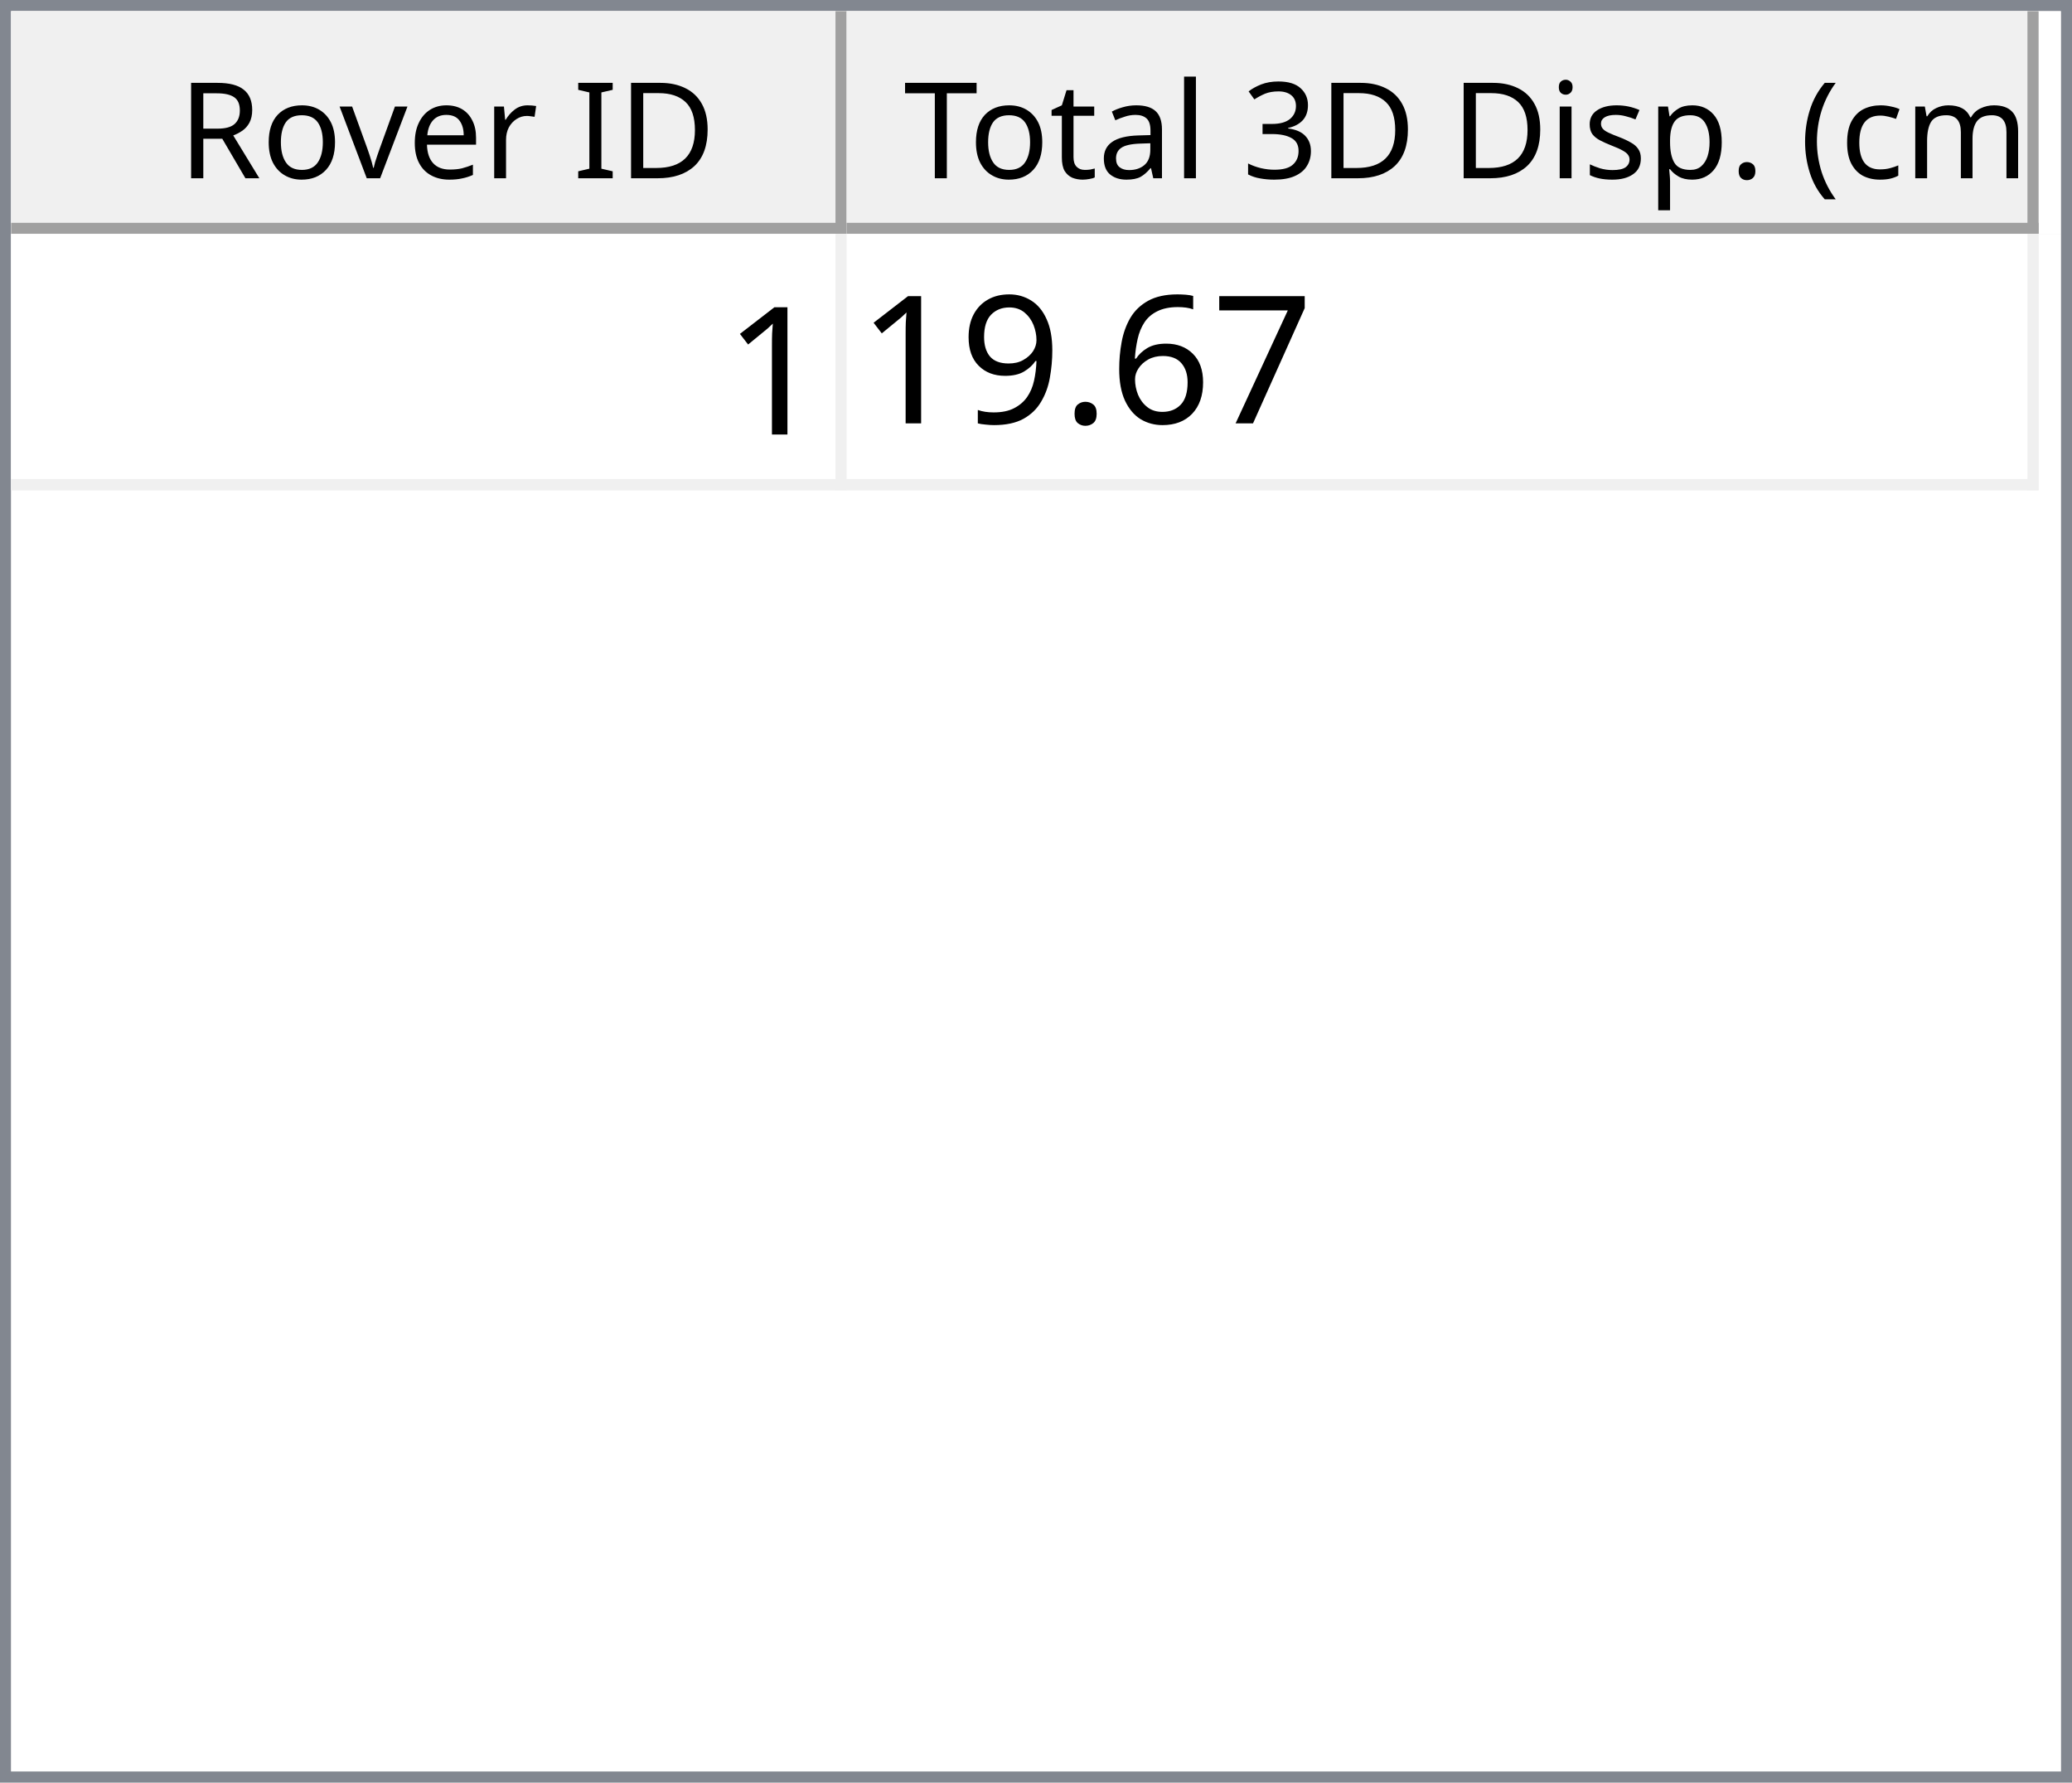
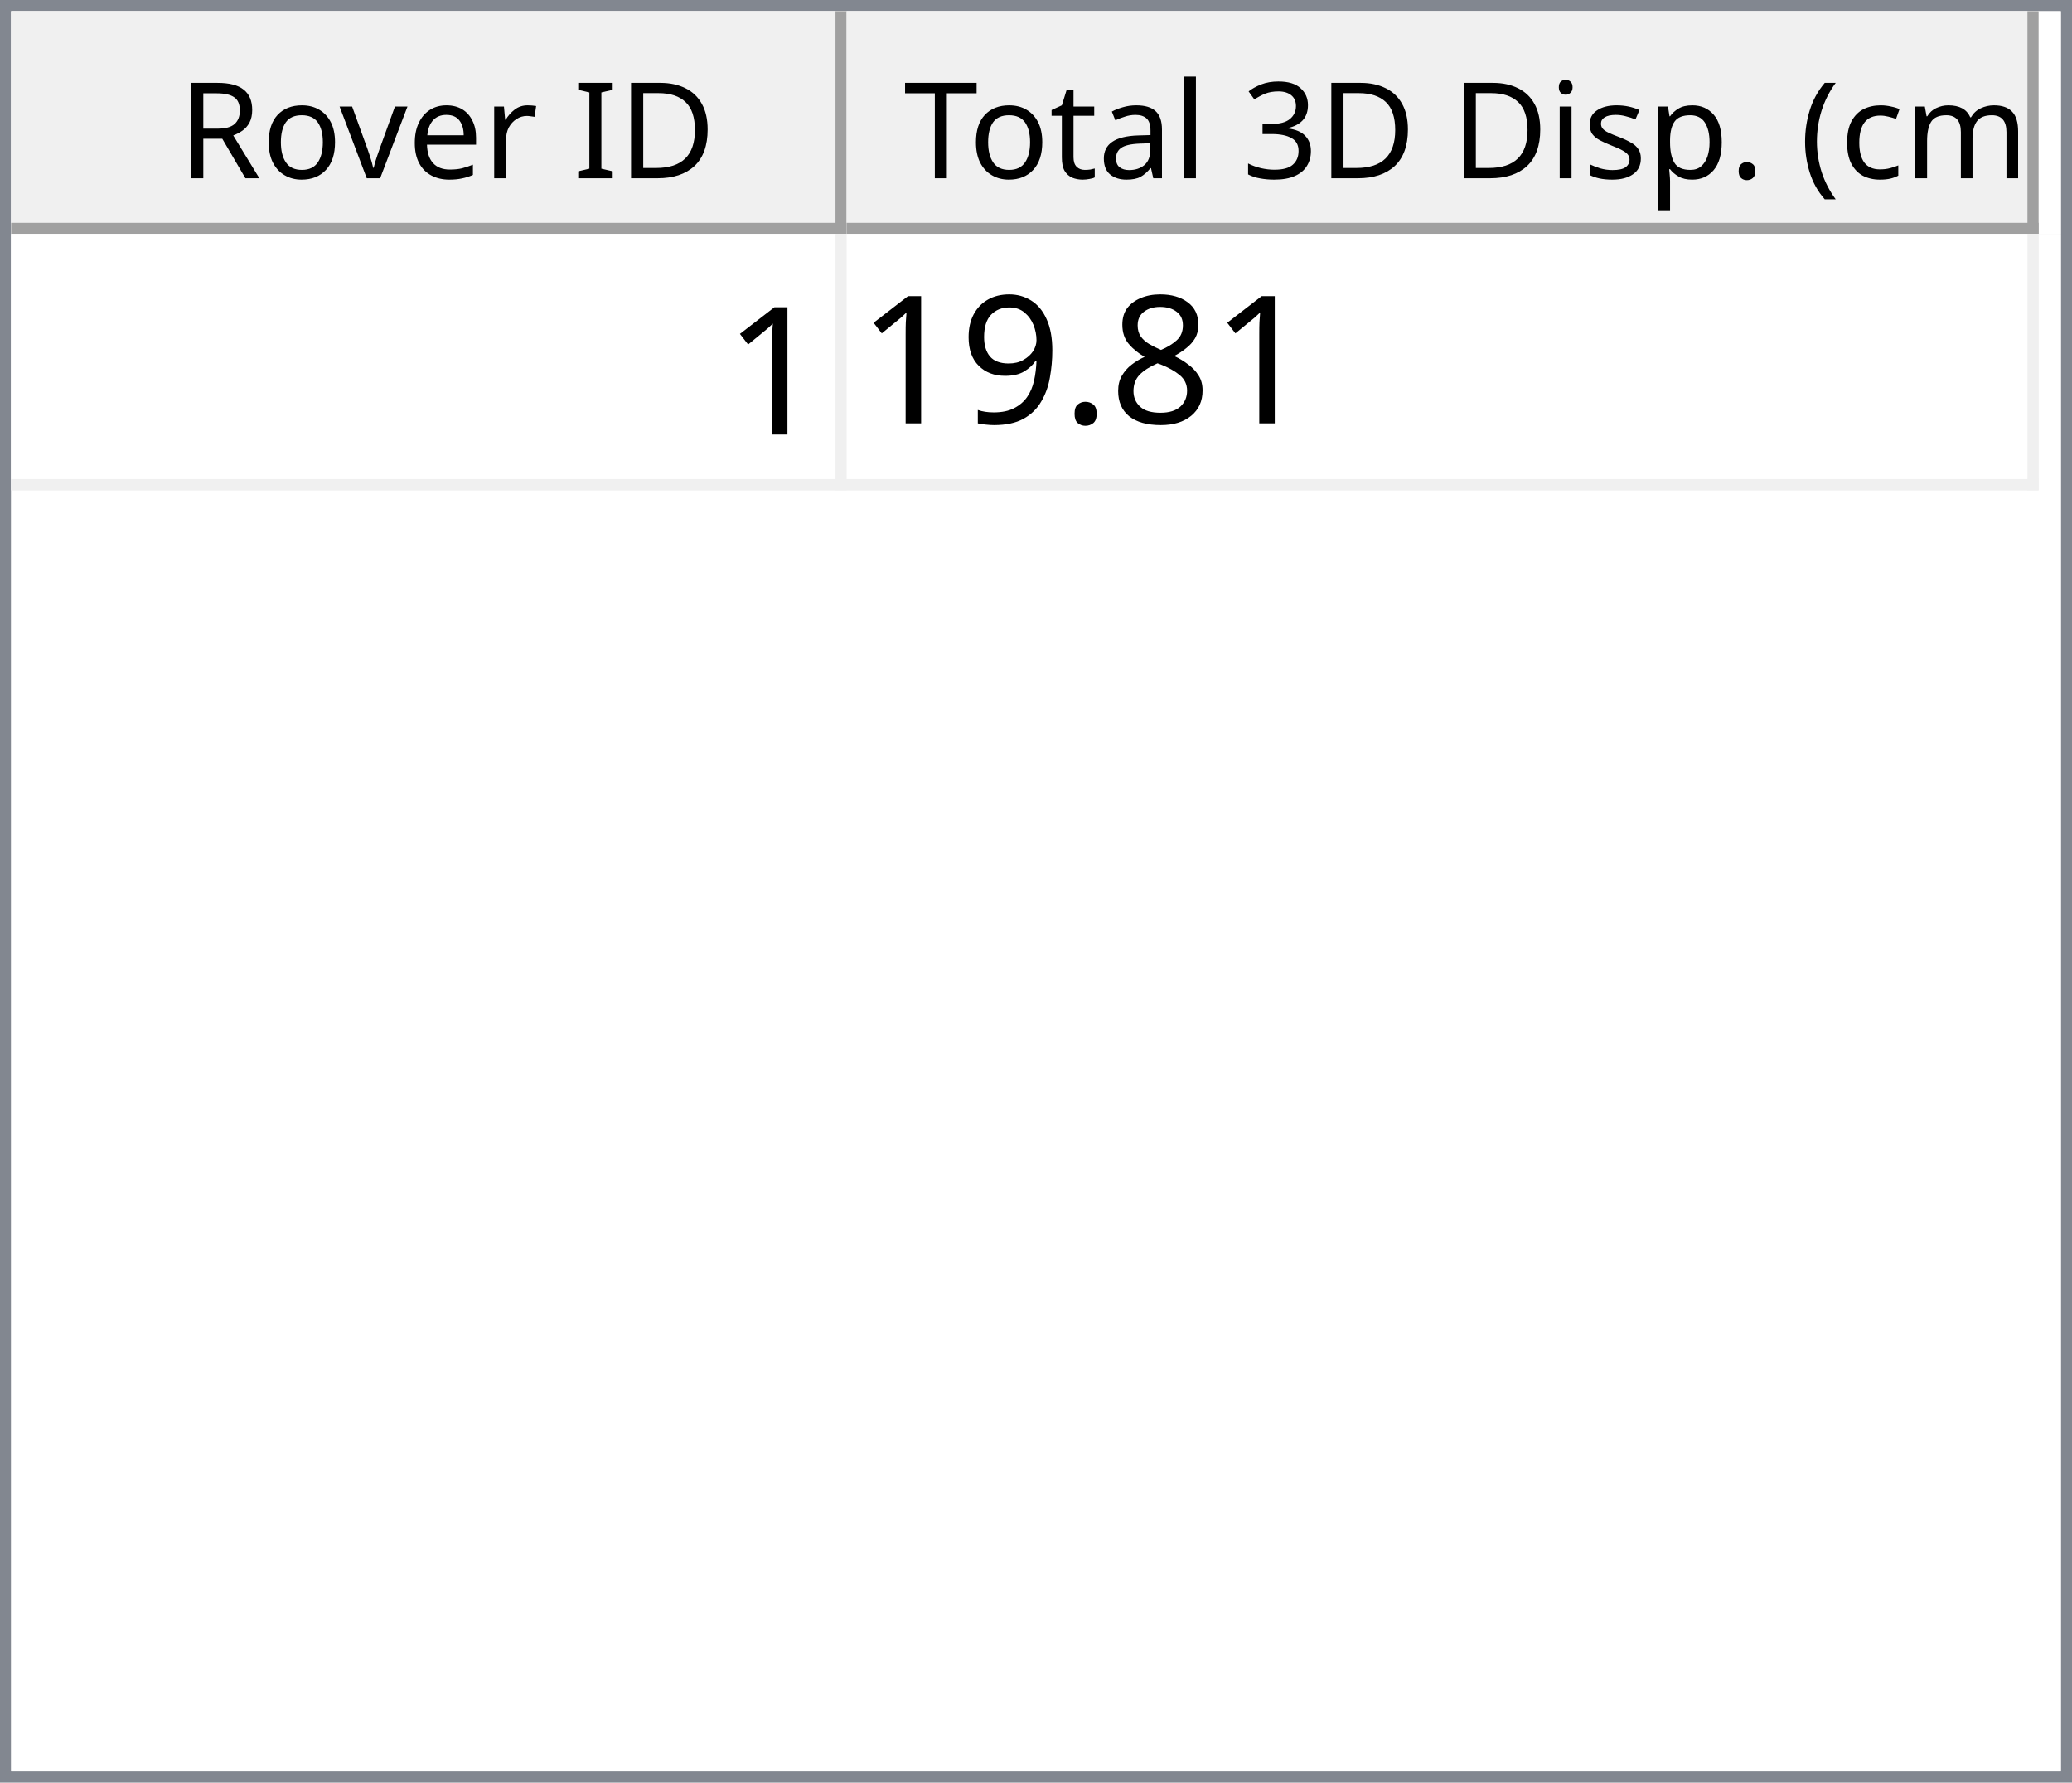
<svg xmlns="http://www.w3.org/2000/svg" style="fill-opacity:1; color-rendering:auto; color-interpolation:auto; text-rendering:auto; stroke:black; stroke-linecap:square; stroke-miterlimit:10; shape-rendering:auto; stroke-opacity:1; fill:black; stroke-dasharray:none; font-weight:normal; stroke-width:1; font-family:'Dialog'; font-style:normal; stroke-linejoin:miter; font-size:12px; stroke-dashoffset:0; image-rendering:auto;" width="186" height="160">
  <defs id="genericDefs" />
  <g>
    <defs id="defs1">
      <clipPath clipPathUnits="userSpaceOnUse" id="clipPath1">
        <path d="M0 0 L186 0 L186 160 L0 160 L0 0 Z" />
      </clipPath>
      <clipPath clipPathUnits="userSpaceOnUse" id="clipPath2">
        <path d="M0 0 L0 160 L186 160 L186 0 Z" />
      </clipPath>
      <clipPath clipPathUnits="userSpaceOnUse" id="clipPath3">
        <path d="M0 0 L0 20 L184 20 L184 0 Z" />
      </clipPath>
      <clipPath clipPathUnits="userSpaceOnUse" id="clipPath4">
        <path d="M0 0 L0 20 L75 20 L75 0 Z" />
      </clipPath>
      <clipPath clipPathUnits="userSpaceOnUse" id="clipPath5">
        <path d="M1 1 L1 19 L74 19 L74 1 Z" />
      </clipPath>
      <clipPath clipPathUnits="userSpaceOnUse" id="clipPath6">
        <path d="M0 0 L0 18 L73 18 L73 0 Z" />
      </clipPath>
      <clipPath clipPathUnits="userSpaceOnUse" id="clipPath7">
        <path d="M-0.5 -0.5 L-0.5 19.5 L74.5 19.5 L74.5 -0.5 Z" />
      </clipPath>
      <clipPath clipPathUnits="userSpaceOnUse" id="clipPath8">
        <path d="M0 0 L0 20 L107 20 L107 0 Z" />
      </clipPath>
      <clipPath clipPathUnits="userSpaceOnUse" id="clipPath9">
        <path d="M1 1 L1 19 L106 19 L106 1 Z" />
      </clipPath>
      <clipPath clipPathUnits="userSpaceOnUse" id="clipPath10">
        <path d="M0 0 L0 18 L105 18 L105 0 Z" />
      </clipPath>
      <clipPath clipPathUnits="userSpaceOnUse" id="clipPath11">
        <path d="M-0.5 -0.5 L-0.5 19.5 L106.5 19.5 L106.5 -0.5 Z" />
      </clipPath>
      <clipPath clipPathUnits="userSpaceOnUse" id="clipPath12">
        <path d="M0 0 L0 138 L184 138 L184 0 Z" />
      </clipPath>
      <clipPath clipPathUnits="userSpaceOnUse" id="clipPath13">
        <path d="M0 0 L0 23 L182 23 L182 0 Z" />
      </clipPath>
      <clipPath clipPathUnits="userSpaceOnUse" id="clipPath14">
        <path d="M-0.5 -0.5 L-0.5 22.5 L181.5 22.5 L181.5 -0.5 Z" />
      </clipPath>
      <clipPath clipPathUnits="userSpaceOnUse" id="clipPath15">
        <path d="M0 0 L0 22 L74 22 L74 0 Z" />
      </clipPath>
      <clipPath clipPathUnits="userSpaceOnUse" id="clipPath16">
        <path d="M0 0 L0 22 L106 22 L106 0 Z" />
      </clipPath>
      <font horiz-adv-x="64.551" id="font1">
        <font-face ascent="107.91" descent="25.098" units-per-em="100" style="font-style:normal; font-family:Segoe UI; font-weight:normal;" />
        <missing-glyph horiz-adv-x="64.551" d="M8.109 0 L8.109 68.266 L56.453 68.266 L56.453 0 L8.109 0 ZM15.328 7.234 L49.219 7.234 L49.219 61.031 L15.328 61.031 L15.328 7.234 Z" />
        <glyph unicode="D" horiz-adv-x="70.117" d="M9.188 0 L9.188 70.016 L28.516 70.016 Q65.531 70.016 65.531 35.891 Q65.531 19.672 55.25 9.836 Q44.969 0 27.734 0 L9.188 0 ZM17.391 62.594 L17.391 7.422 L27.828 7.422 Q41.609 7.422 49.273 14.797 Q56.938 22.172 56.938 35.688 Q56.938 62.594 28.328 62.594 L17.391 62.594 Z" />
        <glyph unicode="I" horiz-adv-x="26.611" d="M17.391 0 L9.188 0 L9.188 70.016 L17.391 70.016 L17.391 0 Z" />
        <glyph unicode=" " horiz-adv-x="27.393" d="" />
        <glyph unicode="r" horiz-adv-x="34.766" d="M34.188 41.891 Q32.078 43.5 28.125 43.5 Q23 43.5 19.555 38.672 Q16.109 33.844 16.109 25.484 L16.109 0 L8.109 0 L8.109 50 L16.109 50 L16.109 39.703 L16.312 39.703 Q18.016 44.969 21.531 47.922 Q25.047 50.875 29.391 50.875 Q32.516 50.875 34.188 50.203 L34.188 41.891 Z" />
        <glyph unicode="e" horiz-adv-x="52.295" d="M48.297 23 L12.984 23 Q13.188 14.656 17.484 10.109 Q21.781 5.562 29.297 5.562 Q37.75 5.562 44.828 11.141 L44.828 3.609 Q38.234 -1.172 27.391 -1.172 Q16.797 -1.172 10.742 5.641 Q4.688 12.453 4.688 24.812 Q4.688 36.469 11.305 43.82 Q17.922 51.172 27.734 51.172 Q37.547 51.172 42.922 44.828 Q48.297 38.484 48.297 27.203 L48.297 23 ZM40.094 29.781 Q40.047 36.719 36.75 40.578 Q33.453 44.438 27.594 44.438 Q21.922 44.438 17.969 40.383 Q14.016 36.328 13.094 29.781 L40.094 29.781 Z" />
        <glyph unicode="v" horiz-adv-x="47.9" d="M47.406 50 L27.484 0 L19.625 0 L0.688 50 L9.469 50 L22.172 13.672 Q23.578 9.672 23.922 6.688 L24.125 6.688 Q24.609 10.453 25.688 13.484 L38.969 50 L47.406 50 Z" />
        <glyph unicode="o" horiz-adv-x="58.594" d="M29 -1.172 Q17.922 -1.172 11.305 5.836 Q4.688 12.844 4.688 24.422 Q4.688 37.016 11.57 44.094 Q18.453 51.172 30.172 51.172 Q41.359 51.172 47.633 44.289 Q53.906 37.406 53.906 25.203 Q53.906 13.234 47.141 6.031 Q40.375 -1.172 29 -1.172 ZM29.594 44.438 Q21.875 44.438 17.383 39.188 Q12.891 33.938 12.891 24.703 Q12.891 15.828 17.43 10.695 Q21.969 5.562 29.594 5.562 Q37.359 5.562 41.531 10.594 Q45.703 15.625 45.703 24.906 Q45.703 34.281 41.531 39.359 Q37.359 44.438 29.594 44.438 Z" />
        <glyph unicode="R" horiz-adv-x="59.814" d="M59.375 0 L49.609 0 L37.891 19.625 Q36.281 22.359 34.766 24.289 Q33.25 26.219 31.664 27.438 Q30.078 28.656 28.25 29.219 Q26.422 29.781 24.125 29.781 L17.391 29.781 L17.391 0 L9.188 0 L9.188 70.016 L30.078 70.016 Q34.672 70.016 38.555 68.867 Q42.438 67.719 45.289 65.375 Q48.141 63.031 49.758 59.547 Q51.375 56.062 51.375 51.375 Q51.375 47.703 50.273 44.656 Q49.172 41.609 47.148 39.211 Q45.125 36.812 42.266 35.133 Q39.406 33.453 35.844 32.516 L35.844 32.328 Q37.594 31.547 38.891 30.547 Q40.188 29.547 41.359 28.18 Q42.531 26.812 43.68 25.078 Q44.828 23.344 46.234 21.047 L59.375 0 ZM17.391 62.594 L17.391 37.203 L28.516 37.203 Q31.594 37.203 34.203 38.133 Q36.812 39.062 38.719 40.797 Q40.625 42.531 41.703 45.047 Q42.781 47.562 42.781 50.688 Q42.781 56.297 39.141 59.445 Q35.5 62.594 28.609 62.594 L17.391 62.594 Z" />
        <glyph unicode=")" horiz-adv-x="30.176" d="M8.297 -15.922 L1.172 -15.922 Q16.406 2.344 16.406 26.812 Q16.406 51.469 1.078 70.016 L8.297 70.016 Q23.531 52.156 23.531 26.703 Q23.531 1.375 8.297 -15.922 Z" />
        <glyph unicode="m" horiz-adv-x="86.133" d="M79.109 0 L71.094 0 L71.094 28.719 Q71.094 37.016 68.531 40.727 Q65.969 44.438 59.906 44.438 Q54.781 44.438 51.195 39.75 Q47.609 35.062 47.609 28.516 L47.609 0 L39.594 0 L39.594 29.688 Q39.594 44.438 28.219 44.438 Q22.953 44.438 19.531 40.016 Q16.109 35.594 16.109 28.516 L16.109 0 L8.109 0 L8.109 50 L16.109 50 L16.109 42.094 L16.312 42.094 Q21.625 51.172 31.844 51.172 Q36.969 51.172 40.773 48.312 Q44.578 45.453 46 40.828 Q51.562 51.172 62.594 51.172 Q79.109 51.172 79.109 30.812 L79.109 0 Z" />
        <glyph unicode="c" horiz-adv-x="46.191" d="M42.188 2.297 Q36.422 -1.172 28.516 -1.172 Q17.828 -1.172 11.258 5.789 Q4.688 12.75 4.688 23.828 Q4.688 36.188 11.766 43.68 Q18.844 51.172 30.672 51.172 Q37.25 51.172 42.281 48.734 L42.281 40.531 Q36.719 44.438 30.375 44.438 Q22.703 44.438 17.797 38.945 Q12.891 33.453 12.891 24.516 Q12.891 15.719 17.508 10.641 Q22.125 5.562 29.891 5.562 Q36.422 5.562 42.188 9.906 L42.188 2.297 Z" />
        <glyph unicode="(" horiz-adv-x="30.176" d="M29.109 -15.922 L21.969 -15.922 Q6.844 1.375 6.844 26.703 Q6.844 52.156 21.969 70.016 L29.203 70.016 Q13.875 51.469 13.875 26.812 Q13.875 2.344 29.109 -15.922 Z" />
        <glyph unicode="." horiz-adv-x="21.68" d="M10.891 -1.078 Q8.641 -1.078 7.055 0.539 Q5.469 2.156 5.469 4.391 Q5.469 6.641 7.055 8.273 Q8.641 9.906 10.891 9.906 Q13.188 9.906 14.797 8.273 Q16.406 6.641 16.406 4.391 Q16.406 2.156 14.797 0.539 Q13.188 -1.078 10.891 -1.078 Z" />
        <glyph unicode="p" horiz-adv-x="58.789" d="M16.312 7.234 L16.109 7.234 L16.109 -23 L8.109 -23 L8.109 50 L16.109 50 L16.109 41.219 L16.312 41.219 Q22.219 51.172 33.594 51.172 Q43.266 51.172 48.688 44.461 Q54.109 37.75 54.109 26.469 Q54.109 13.922 48 6.375 Q41.891 -1.172 31.297 -1.172 Q21.578 -1.172 16.312 7.234 ZM16.109 27.391 L16.109 20.406 Q16.109 14.203 20.141 9.883 Q24.172 5.562 30.375 5.562 Q37.641 5.562 41.773 11.133 Q45.906 16.703 45.906 26.609 Q45.906 34.969 42.047 39.703 Q38.188 44.438 31.594 44.438 Q24.609 44.438 20.359 39.578 Q16.109 34.719 16.109 27.391 Z" />
        <glyph unicode="s" horiz-adv-x="42.432" d="M5.078 1.812 L5.078 10.406 Q11.625 5.562 19.484 5.562 Q30.031 5.562 30.031 12.594 Q30.031 14.594 29.125 15.992 Q28.219 17.391 26.68 18.461 Q25.141 19.531 23.07 20.383 Q21 21.234 18.609 22.172 Q15.281 23.484 12.766 24.828 Q10.25 26.172 8.57 27.859 Q6.891 29.547 6.031 31.695 Q5.172 33.844 5.172 36.719 Q5.172 40.234 6.789 42.945 Q8.406 45.656 11.086 47.484 Q13.766 49.312 17.211 50.242 Q20.656 51.172 24.312 51.172 Q30.812 51.172 35.938 48.922 L35.938 40.828 Q30.422 44.438 23.25 44.438 Q21 44.438 19.195 43.922 Q17.391 43.406 16.094 42.477 Q14.797 41.547 14.086 40.258 Q13.375 38.969 13.375 37.406 Q13.375 35.453 14.086 34.133 Q14.797 32.812 16.164 31.789 Q17.531 30.766 19.484 29.938 Q21.438 29.109 23.922 28.125 Q27.25 26.859 29.883 25.516 Q32.516 24.172 34.375 22.484 Q36.234 20.797 37.234 18.602 Q38.234 16.406 38.234 13.375 Q38.234 9.672 36.602 6.938 Q34.969 4.203 32.234 2.398 Q29.5 0.594 25.93 -0.289 Q22.359 -1.172 18.453 -1.172 Q10.75 -1.172 5.078 1.812 Z" />
        <glyph unicode="i" horiz-adv-x="24.219" d="M12.203 62.703 Q10.062 62.703 8.547 64.164 Q7.031 65.625 7.031 67.875 Q7.031 70.125 8.547 71.609 Q10.062 73.094 12.203 73.094 Q14.406 73.094 15.945 71.609 Q17.484 70.125 17.484 67.875 Q17.484 65.719 15.945 64.211 Q14.406 62.703 12.203 62.703 ZM16.109 0 L8.109 0 L8.109 50 L16.109 50 L16.109 0 Z" />
        <glyph unicode="3" horiz-adv-x="53.906" d="M46.531 19.828 Q46.531 15.094 44.75 11.211 Q42.969 7.328 39.719 4.57 Q36.469 1.812 31.93 0.297 Q27.391 -1.219 21.922 -1.219 Q11.922 -1.219 6 2.594 L6 11.188 Q13.094 5.609 22.219 5.609 Q25.875 5.609 28.828 6.539 Q31.781 7.469 33.906 9.227 Q36.031 10.984 37.18 13.477 Q38.328 15.969 38.328 19.094 Q38.328 32.812 18.797 32.812 L12.984 32.812 L12.984 39.594 L18.5 39.594 Q35.797 39.594 35.797 52.484 Q35.797 64.406 22.609 64.406 Q15.188 64.406 8.688 59.422 L8.688 67.188 Q15.375 71.188 24.609 71.188 Q29 71.188 32.57 69.969 Q36.141 68.75 38.68 66.555 Q41.219 64.359 42.609 61.281 Q44 58.203 44 54.5 Q44 40.672 30.031 36.719 L30.031 36.531 Q33.594 36.141 36.625 34.797 Q39.656 33.453 41.852 31.305 Q44.047 29.156 45.289 26.25 Q46.531 23.344 46.531 19.828 Z" />
        <glyph unicode="l" horiz-adv-x="24.219" d="M16.109 0 L8.109 0 L8.109 74.031 L16.109 74.031 L16.109 0 Z" />
        <glyph unicode="a" horiz-adv-x="50.879" d="M43.891 0 L35.891 0 L35.891 7.812 L35.688 7.812 Q30.469 -1.172 20.312 -1.172 Q12.844 -1.172 8.617 2.781 Q4.391 6.734 4.391 13.281 Q4.391 27.297 20.906 29.594 L35.891 31.688 Q35.891 44.438 25.594 44.438 Q16.547 44.438 9.281 38.281 L9.281 46.484 Q16.656 51.172 26.266 51.172 Q43.891 51.172 43.891 32.516 L43.891 0 ZM35.891 25.297 L23.828 23.641 Q18.266 22.859 15.43 20.875 Q12.594 18.891 12.594 13.875 Q12.594 10.203 15.211 7.883 Q17.828 5.562 22.172 5.562 Q28.125 5.562 32.008 9.742 Q35.891 13.922 35.891 20.312 L35.891 25.297 Z" />
        <glyph unicode="t" horiz-adv-x="33.887" d="M31.297 0.484 Q28.469 -1.078 23.828 -1.078 Q10.688 -1.078 10.688 13.578 L10.688 43.172 L2.094 43.172 L2.094 50 L10.688 50 L10.688 62.203 L18.703 64.797 L18.703 50 L31.297 50 L31.297 43.172 L18.703 43.172 L18.703 14.984 Q18.703 9.969 20.414 7.82 Q22.125 5.672 26.078 5.672 Q29.109 5.672 31.297 7.328 L31.297 0.484 Z" />
        <glyph unicode="T" horiz-adv-x="52.393" d="M50.594 62.594 L30.375 62.594 L30.375 0 L22.172 0 L22.172 62.594 L2 62.594 L2 70.016 L50.594 70.016 L50.594 62.594 Z" />
      </font>
      <font horiz-adv-x="75.0" id="font2">
        <font-face ascent="100.537" descent="21.973" units-per-em="100" style="font-style:normal; font-family:sans-serif; font-weight:normal;" />
        <missing-glyph horiz-adv-x="75.0" d="M12.5 0 L12.5 62.5 L62.5 62.5 L62.5 0 L12.5 0 ZM14.062 1.562 L60.938 1.562 L60.938 60.938 L14.062 60.938 L14.062 1.562 Z" />
        <glyph unicode="1" horiz-adv-x="55.615" d="M37.25 0 L28.469 0 L28.469 56 Q25.297 52.984 20.141 49.953 Q14.984 46.922 10.891 45.406 L10.891 53.906 Q18.266 57.375 23.781 62.305 Q29.297 67.234 31.594 71.875 L37.25 71.875 L37.25 0 Z" />
-         <glyph unicode="7" horiz-adv-x="55.615" d="M4.734 62.203 L4.734 70.656 L51.078 70.656 L51.078 63.812 Q44.234 56.547 37.523 44.484 Q30.812 32.422 27.156 19.672 Q24.516 10.688 23.781 0 L14.75 0 Q14.891 8.453 18.062 20.414 Q21.234 32.375 27.172 43.484 Q33.109 54.594 39.797 62.203 L4.734 62.203 Z" />
-         <glyph unicode="6" horiz-adv-x="55.615" d="M49.75 54.047 L41.016 53.375 Q39.844 58.547 37.703 60.891 Q34.125 64.656 28.906 64.656 Q24.703 64.656 21.531 62.312 Q17.391 59.281 14.992 53.469 Q12.594 47.656 12.5 36.922 Q15.672 41.75 20.266 44.094 Q24.859 46.438 29.891 46.438 Q38.672 46.438 44.852 39.969 Q51.031 33.5 51.031 23.25 Q51.031 16.5 48.125 10.719 Q45.219 4.938 40.141 1.859 Q35.062 -1.219 28.609 -1.219 Q17.625 -1.219 10.695 6.859 Q3.766 14.938 3.766 33.5 Q3.766 54.25 11.422 63.672 Q18.109 71.875 29.438 71.875 Q37.891 71.875 43.289 67.141 Q48.688 62.406 49.75 54.047 ZM13.875 23.188 Q13.875 18.656 15.797 14.508 Q17.719 10.359 21.188 8.18 Q24.656 6 28.469 6 Q34.031 6 38.039 10.492 Q42.047 14.984 42.047 22.703 Q42.047 30.125 38.086 34.398 Q34.125 38.672 28.125 38.672 Q22.172 38.672 18.023 34.398 Q13.875 30.125 13.875 23.188 Z" />
+         <glyph unicode="8" horiz-adv-x="55.615" d="M17.672 38.812 Q12.203 40.828 9.57 44.539 Q6.938 48.25 6.938 53.422 Q6.938 61.234 12.555 66.555 Q18.172 71.875 27.484 71.875 Q36.859 71.875 42.578 66.43 Q48.297 60.984 48.297 53.172 Q48.297 48.188 45.68 44.508 Q43.062 40.828 37.75 38.812 Q44.344 36.672 47.781 31.883 Q51.219 27.094 51.219 20.453 Q51.219 11.281 44.727 5.031 Q38.234 -1.219 27.641 -1.219 Q17.047 -1.219 10.547 5.055 Q4.047 11.328 4.047 20.703 Q4.047 27.688 7.594 32.398 Q11.141 37.109 17.672 38.812 ZM15.922 53.719 Q15.922 48.641 19.195 45.414 Q22.469 42.188 27.688 42.188 Q32.766 42.188 36.016 45.383 Q39.266 48.578 39.266 53.219 Q39.266 58.062 35.914 61.359 Q32.562 64.656 27.594 64.656 Q22.562 64.656 19.242 61.43 Q15.922 58.203 15.922 53.719 ZM13.094 20.656 Q13.094 16.891 14.875 13.375 Q16.656 9.859 20.172 7.93 Q23.688 6 27.734 6 Q34.031 6 38.133 10.055 Q42.234 14.109 42.234 20.359 Q42.234 26.703 38.016 30.859 Q33.797 35.016 27.438 35.016 Q21.234 35.016 17.164 30.914 Q13.094 26.812 13.094 20.656 Z" />
        <glyph unicode="." horiz-adv-x="27.783" d="M9.078 0 L9.078 10.016 L19.094 10.016 L19.094 0 L9.078 0 Z" />
        <glyph unicode="9" horiz-adv-x="55.615" d="M5.469 16.547 L13.922 17.328 Q14.984 11.375 18.016 8.688 Q21.047 6 25.781 6 Q29.828 6 32.883 7.859 Q35.938 9.719 37.891 12.82 Q39.844 15.922 41.164 21.195 Q42.484 26.469 42.484 31.938 Q42.484 32.516 42.438 33.688 Q39.797 29.5 35.234 26.883 Q30.672 24.266 25.344 24.266 Q16.453 24.266 10.305 30.711 Q4.156 37.156 4.156 47.703 Q4.156 58.594 10.578 65.234 Q17 71.875 26.656 71.875 Q33.641 71.875 39.43 68.117 Q45.219 64.359 48.219 57.398 Q51.219 50.438 51.219 37.25 Q51.219 23.531 48.242 15.406 Q45.266 7.281 39.383 3.031 Q33.5 -1.219 25.594 -1.219 Q17.188 -1.219 11.867 3.445 Q6.547 8.109 5.469 16.547 ZM41.453 48.141 Q41.453 55.719 37.43 60.156 Q33.406 64.594 27.734 64.594 Q21.875 64.594 17.531 59.812 Q13.188 55.031 13.188 47.406 Q13.188 40.578 17.312 36.305 Q21.438 32.031 27.484 32.031 Q33.594 32.031 37.523 36.305 Q41.453 40.578 41.453 48.141 Z" />
      </font>
    </defs>
    <g style="fill:white; stroke:white;">
      <rect x="0" y="0" width="186" style="clip-path:url(#clipPath1); stroke:none;" height="160" />
    </g>
    <g style="fill:white; text-rendering:optimizeSpeed; color-rendering:optimizeSpeed; image-rendering:optimizeSpeed; shape-rendering:crispEdges; stroke:white; color-interpolation:sRGB;">
      <rect x="0" width="186" height="160" y="0" style="stroke:none;" />
      <path style="stroke:none;" d="M0 160 L186 160 L186 0 L0 0 Z" />
    </g>
    <g style="fill:rgb(240,240,240); font-family:'Segoe UI'; stroke:rgb(240,240,240);">
      <rect x="0" y="0" width="186" style="clip-path:url(#clipPath2); stroke:none;" height="160" />
    </g>
    <g style="fill:rgb(130,135,144); font-family:'Segoe UI'; stroke:rgb(130,135,144);">
      <path d="M0 0 L186 0 L186 160 L0 160 L0 0 ZM1 1 L185 1 L185 159 L1 159 L1 1 Z" style="fill-rule:evenodd; clip-path:url(#clipPath2); stroke:none;" />
    </g>
    <g style="fill:white; font-family:'Segoe UI'; stroke:white;" transform="translate(1,1)">
      <rect x="0" y="0" width="184" style="clip-path:url(#clipPath3); stroke:none;" height="20" />
    </g>
    <g style="fill:rgb(240,240,240); font-family:'Segoe UI'; stroke:rgb(240,240,240);" transform="translate(1,1)">
      <rect x="0" y="0" width="75" style="clip-path:url(#clipPath4); stroke:none;" height="20" />
    </g>
    <g style="font-family:'Segoe UI';" transform="translate(2,2)">
      <text x="14" xml:space="preserve" y="14" style="clip-path:url(#clipPath6); stroke:none;">Rover ID</text>
    </g>
    <g style="fill:rgb(160,160,160); font-family:'Segoe UI'; stroke:rgb(160,160,160); stroke-linejoin:bevel;" transform="translate(1.5,1.5)">
      <line x1="74" x2="74" y1="0" style="fill:none; clip-path:url(#clipPath7);" y2="19" />
    </g>
    <g style="fill:rgb(160,160,160); font-family:'Segoe UI'; stroke:rgb(160,160,160); stroke-linejoin:bevel;" transform="matrix(1,0,0,1,1,1) translate(0.5,0.5)">
      <line x1="0" x2="74" y1="19" style="fill:none; clip-path:url(#clipPath7);" y2="19" />
    </g>
    <g style="fill:rgb(240,240,240); font-family:'Segoe UI'; stroke:rgb(240,240,240);" transform="translate(76,1)">
      <rect x="0" y="0" width="107" style="clip-path:url(#clipPath8); stroke:none;" height="20" />
    </g>
    <g style="font-family:'Segoe UI';" transform="translate(77,2)">
      <text x="1" xml:space="preserve" y="14" style="clip-path:url(#clipPath10); stroke:none;"> Total 3D Disp. (cm)</text>
    </g>
    <g style="fill:rgb(160,160,160); font-family:'Segoe UI'; stroke:rgb(160,160,160); stroke-linejoin:bevel;" transform="translate(76.5,1.5)">
      <line x1="106" x2="106" y1="0" style="fill:none; clip-path:url(#clipPath11);" y2="19" />
    </g>
    <g style="fill:rgb(160,160,160); font-family:'Segoe UI'; stroke:rgb(160,160,160); stroke-linejoin:bevel;" transform="matrix(1,0,0,1,76,1) translate(0.5,0.5)">
      <line x1="0" x2="106" y1="19" style="fill:none; clip-path:url(#clipPath11);" y2="19" />
    </g>
    <g style="fill:white; font-family:'Segoe UI'; stroke:white;" transform="translate(1,21)">
      <rect x="0" y="0" width="184" style="clip-path:url(#clipPath12); stroke:none;" height="138" />
    </g>
    <g style="fill:rgb(240,240,240); font-size:16px; font-family:sans-serif; stroke:rgb(240,240,240);" transform="translate(1,21)">
      <rect x="0" y="0" width="182" style="clip-path:url(#clipPath13); stroke:none;" height="23" />
      <line transform="translate(0.5,0.5)" x1="0" x2="181" y1="22" style="clip-path:url(#clipPath14); fill:none; stroke-linejoin:bevel;" y2="22" />
    </g>
    <g transform="matrix(1,0,0,1,1,21) translate(0.5,0.5)" style="fill:rgb(240,240,240); font-size:16px; font-family:sans-serif; stroke:rgb(240,240,240); stroke-linejoin:bevel;">
      <line x1="74" x2="74" y1="0" style="fill:none; clip-path:url(#clipPath14);" y2="22" />
    </g>
    <g transform="matrix(1,0,0,1,1,21) translate(0.5,0.5)" style="fill:rgb(240,240,240); font-size:16px; font-family:sans-serif; stroke:rgb(240,240,240); stroke-linejoin:bevel;">
      <line x1="181" x2="181" y1="0" style="fill:none; clip-path:url(#clipPath14);" y2="22" />
    </g>
    <g style="fill:white; font-size:16px; font-family:sans-serif; stroke:white;" transform="matrix(1,0,0,1,1,21)">
      <rect x="0" y="0" width="74" style="clip-path:url(#clipPath15); stroke:none;" height="22" />
      <text x="64" y="18" style="fill:black; clip-path:url(#clipPath15); stroke:none;" xml:space="preserve">1</text>
    </g>
    <g style="fill:white; font-size:16px; font-family:sans-serif; stroke:white;" transform="matrix(1,0,0,1,1,21) translate(75,0)">
      <rect x="0" y="0" width="106" style="clip-path:url(#clipPath16); stroke:none;" height="22" />
-       <text x="1" y="17" style="fill:black; clip-path:url(#clipPath16); stroke:none;" xml:space="preserve">19.67</text>
+       <text x="1" y="17" style="fill:black; clip-path:url(#clipPath16); stroke:none;" xml:space="preserve">19.81</text>
    </g>
  </g>
</svg>
